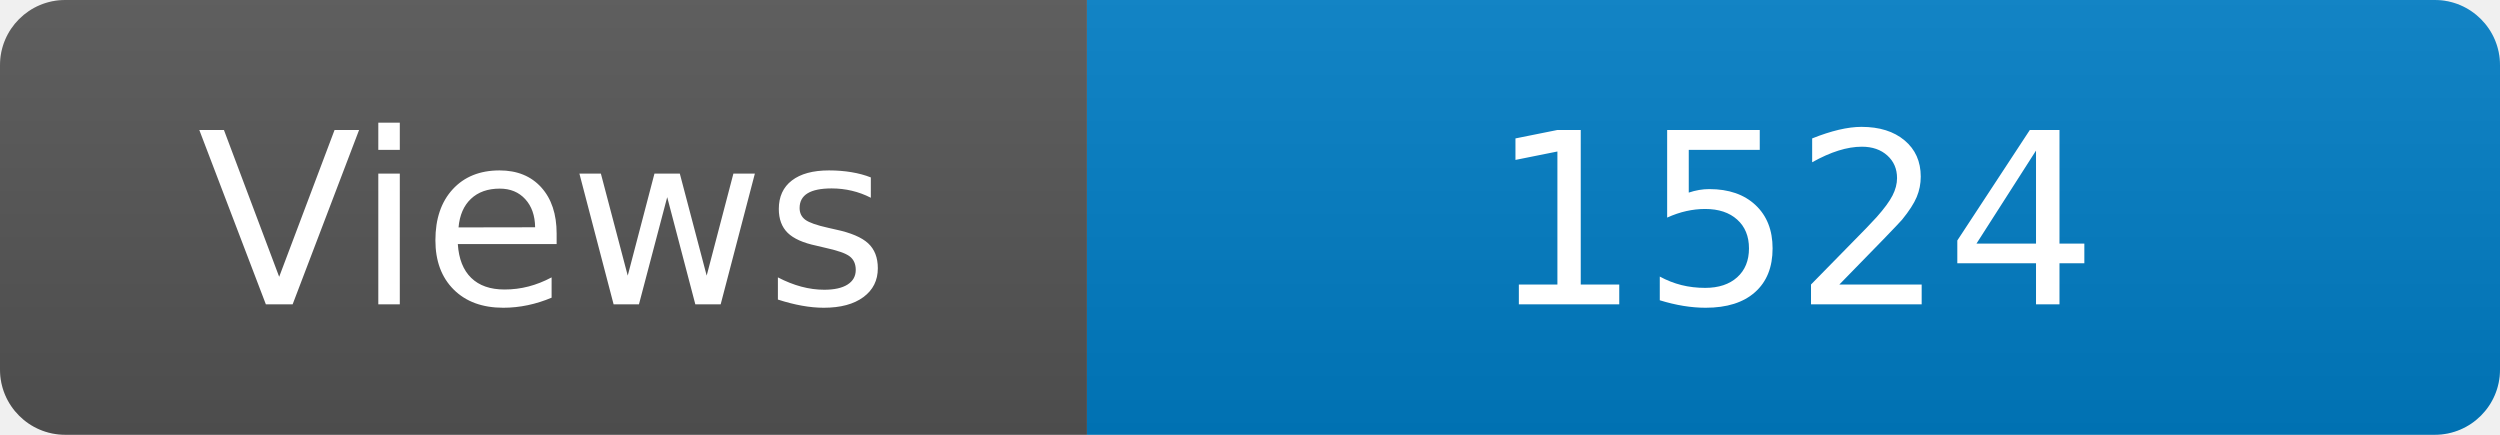
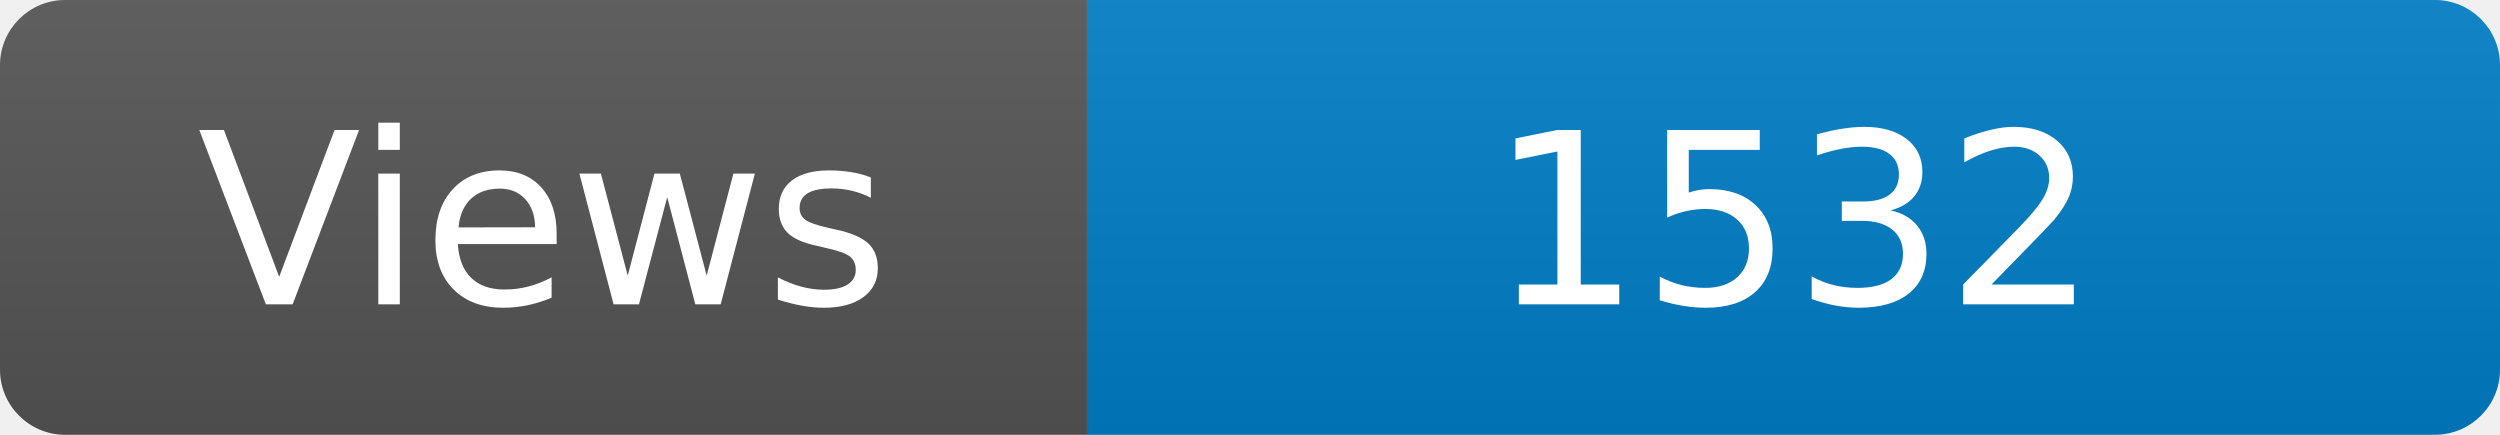
<svg xmlns="http://www.w3.org/2000/svg" width="115" height="20" role="img" aria-label="Maintained?: yes">
  <linearGradient id="s" x2="0" y2="100%">
    <stop offset="0" stop-color="#bbb" stop-opacity=".1" />
    <stop offset="1" stop-opacity=".1" />
  </linearGradient>
  <clipPath id="r">
    <rect width="115" height="20" rx="3" fill="#fff" />
  </clipPath>
  <g clip-path="url(#r)">
    <rect width="50" height="20" fill="#555" />
    <rect x="50" width="160" height="20" fill="#007ec6" />
    <rect width="115" height="20" fill="url(#s)" />
  </g>
  <g fill="#fff" text-anchor="middle" font-family="Verdana,Geneva,DejaVu Sans,sans-serif" font-size="110">
    <text x="250" y="140" transform="scale(.1)" fill="#fff">Views</text>
-     <text x="825" y="140" transform="scale(.1)" fill="#fff">1524</text>
+     <text x="825" y="140" transform="scale(.1)" fill="#fff">1532</text>
  </g>
</svg>
